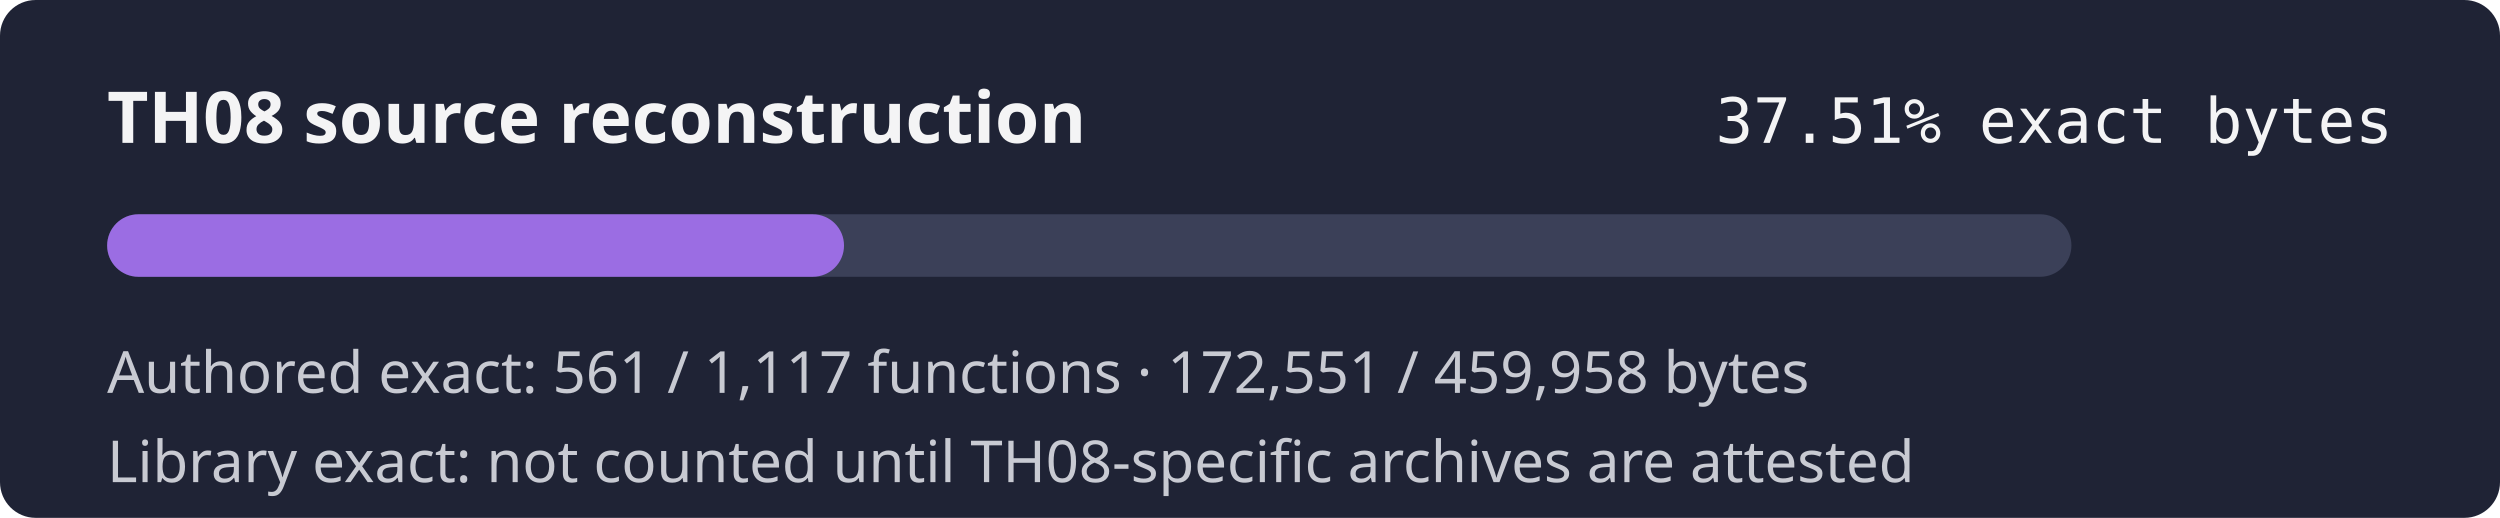
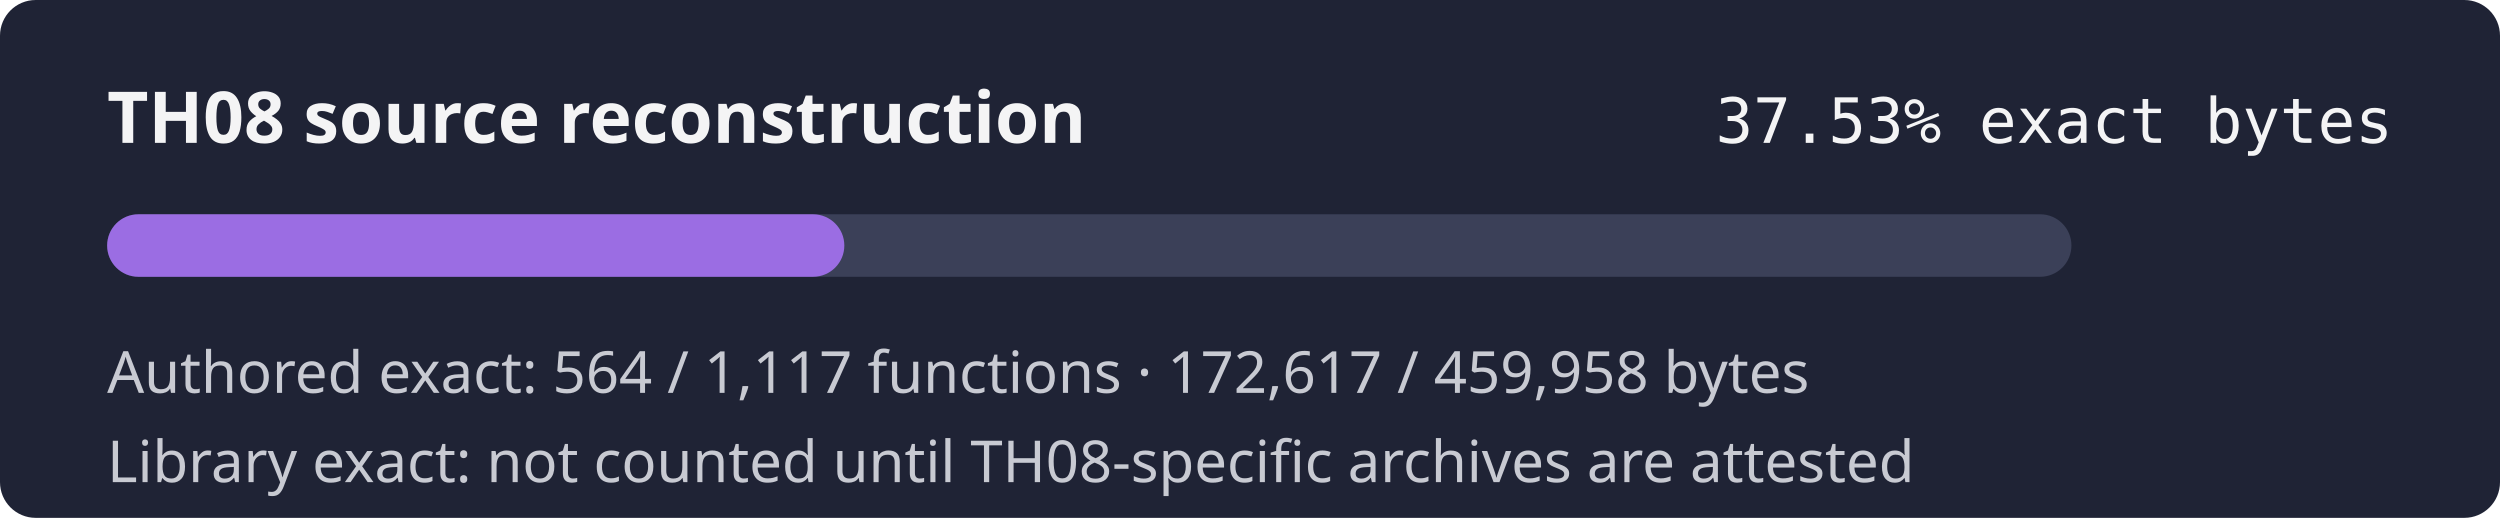
- <svg xmlns="http://www.w3.org/2000/svg" width="560" height="116" role="img" aria-label="TH08 reconstruction progress 37.51% exact authored bytes">
+ <svg xmlns="http://www.w3.org/2000/svg" width="560" height="116" role="img" aria-label="TH08 reconstruction progress 37.53% exact authored bytes">
  <rect width="560" height="116" rx="8" fill="#1f2335" />
  <text x="24" y="32" fill="#f4f4f5" font-family="sans-serif" font-size="16" font-weight="600">TH08 source reconstruction</text>
-   <text x="536" y="32" fill="#f4f4f5" text-anchor="end" font-family="monospace" font-size="14">37.51% exact bytes</text>
+   <text x="536" y="32" fill="#f4f4f5" text-anchor="end" font-family="monospace" font-size="14">37.53% exact bytes</text>
  <rect x="24" y="48" width="440" height="14" rx="7" fill="#3b4058" />
-   <rect x="24" y="48" width="165.06" height="14" rx="7" fill="#9b6de3" />
-   <text x="24" y="88" fill="#c8cad2" font-family="sans-serif" font-size="13">Authored exact: 561 / 1,117 functions · 172,551 / 459,958 bytes</text>
+   <rect x="24" y="48" width="165.13" height="14" rx="7" fill="#9b6de3" />
+   <text x="24" y="88" fill="#c8cad2" font-family="sans-serif" font-size="13">Authored exact: 564 / 1,117 functions · 172,617 / 459,958 bytes</text>
  <text x="24" y="108" fill="#c8cad2" font-family="sans-serif" font-size="13">Library exact: not counted until TH08-specific archives are attested</text>
</svg>
